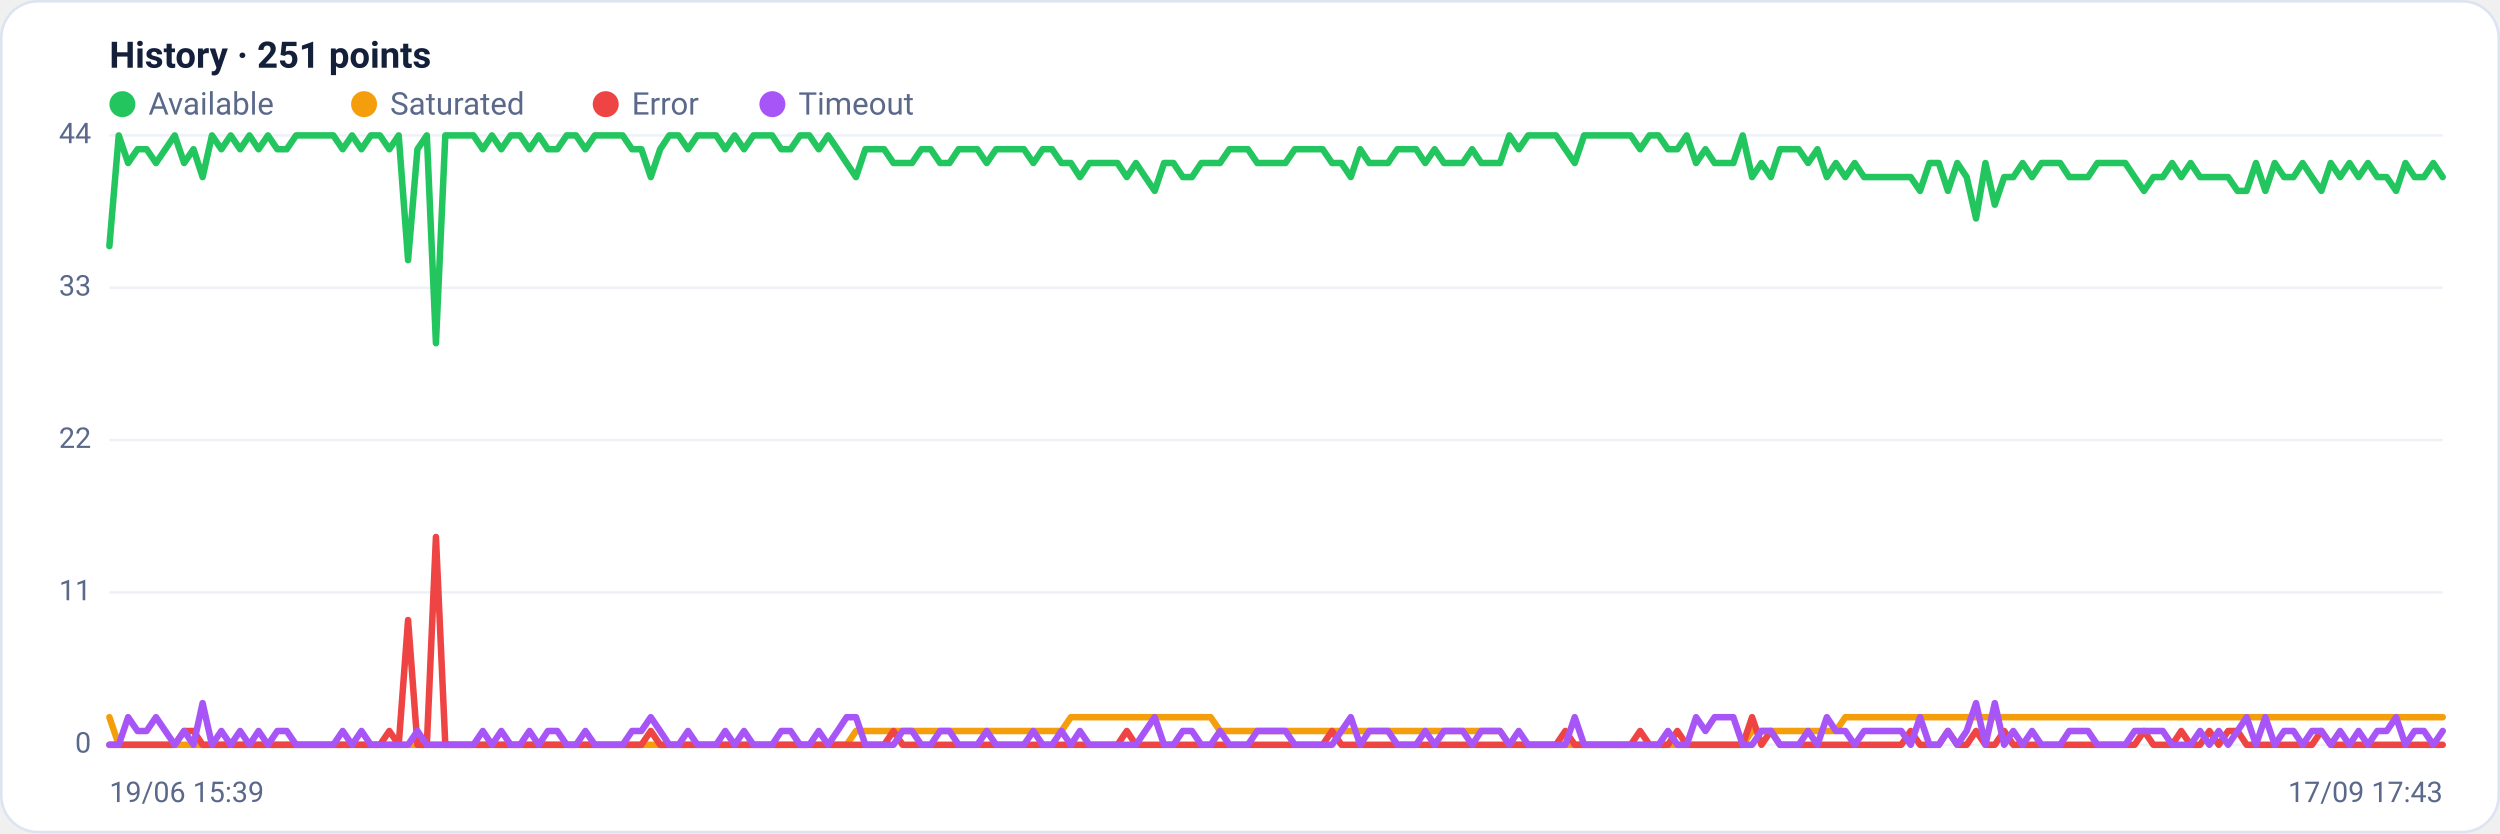
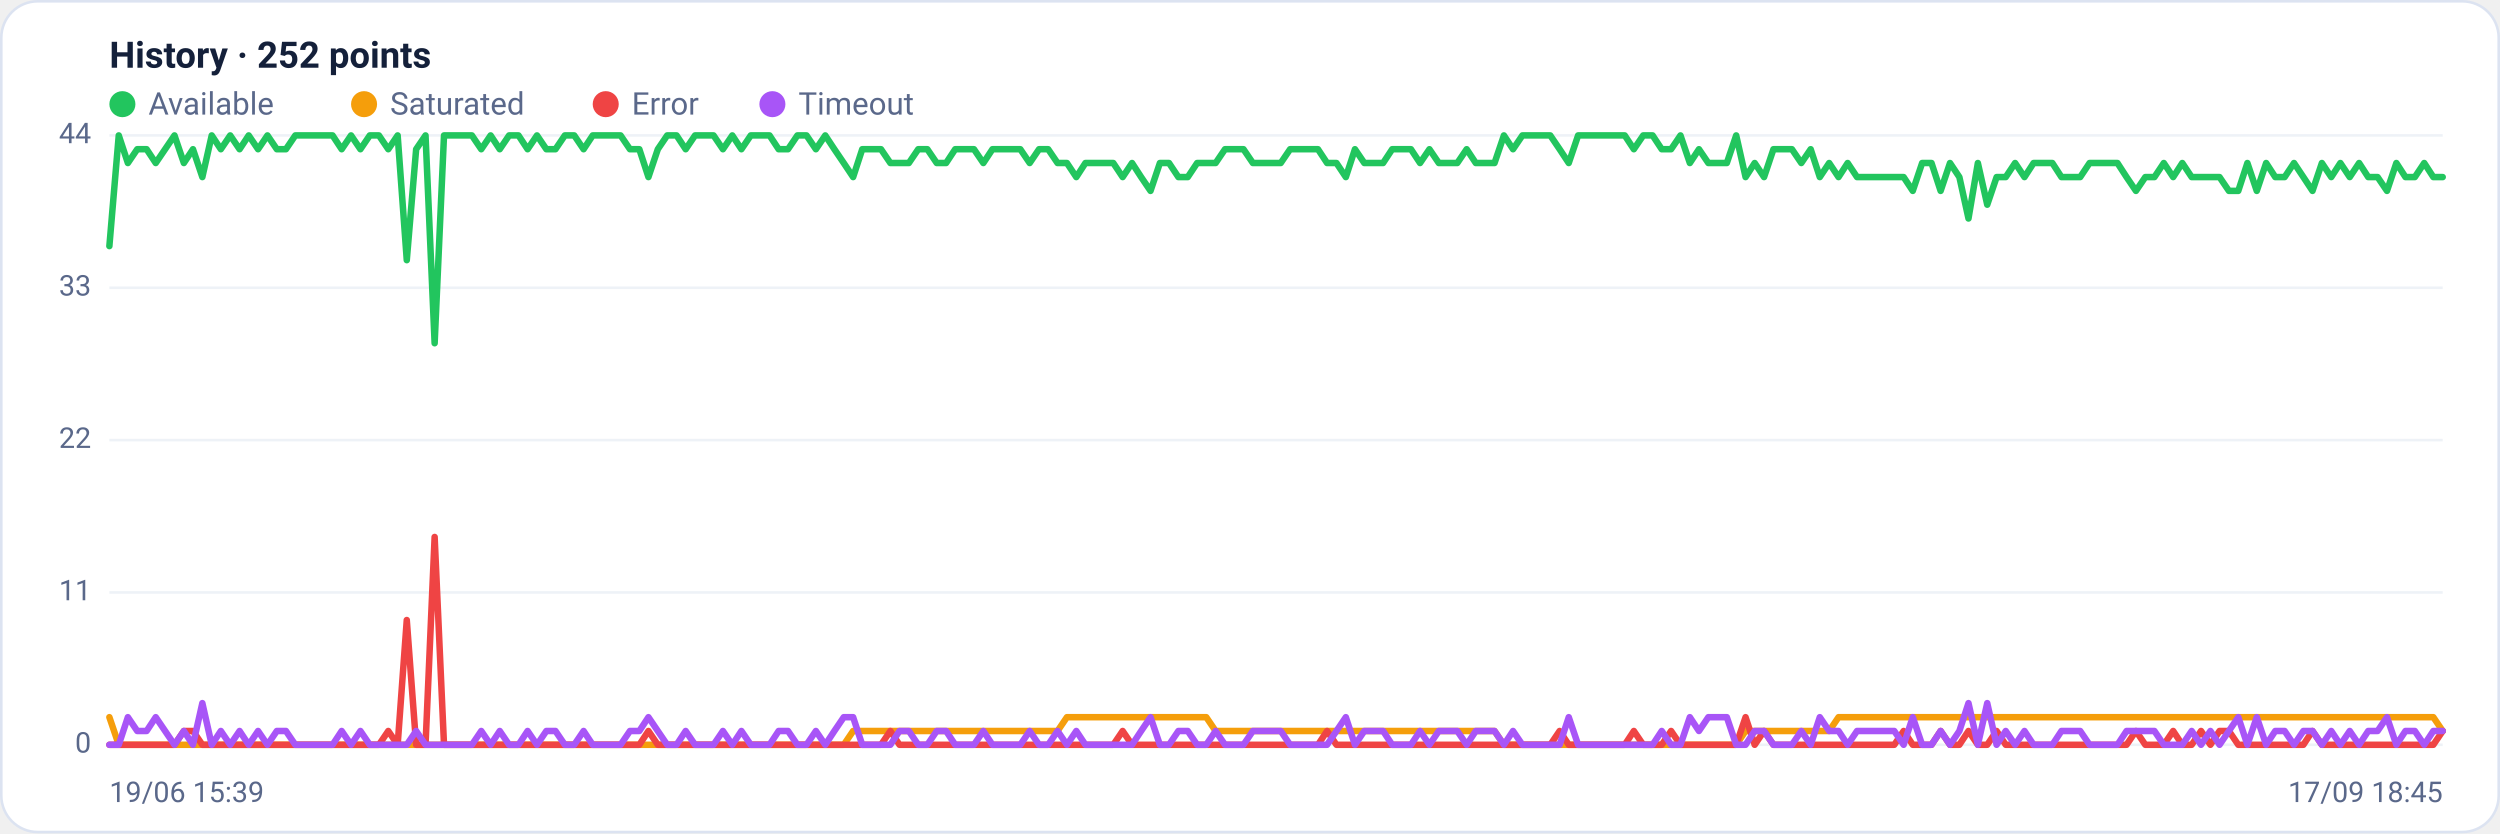
<svg xmlns="http://www.w3.org/2000/svg" viewBox="0 0 960 320" width="960" height="320" font-family="Segoe UI, system-ui, -apple-system, Roboto, Helvetica, Arial, sans-serif" role="img" aria-label="Availability history per region">
  <rect x="0.5" y="0.5" width="959" height="319" rx="14" fill="#ffffff" stroke="#dce3f1" />
-   <text x="42" y="26" font-size="14" font-weight="600" fill="#14203a">History · 251 points</text>
+   <text x="42" y="26" font-size="14" font-weight="600" fill="#14203a">History · 252 points</text>
  <circle cx="47" cy="40" r="5" fill="#22c55e" />
  <text x="57" y="44" font-size="12" fill="#5a688a">Available</text>
  <circle cx="139.8" cy="40" r="5" fill="#f59e0b" />
  <text x="149.8" y="44" font-size="12" fill="#5a688a">Saturated</text>
  <circle cx="232.6" cy="40" r="5" fill="#ef4444" />
  <text x="242.6" y="44" font-size="12" fill="#5a688a">Error</text>
  <circle cx="296.6" cy="40" r="5" fill="#a855f7" />
  <text x="306.6" y="44" font-size="12" fill="#5a688a">Timeout</text>
  <line x1="42" y1="286.0" x2="938" y2="286.0" stroke="#eef2f7" stroke-width="1" />
  <text x="35" y="289.0" text-anchor="end" font-size="11" fill="#5a688a">0</text>
  <line x1="42" y1="227.5" x2="938" y2="227.5" stroke="#eef2f7" stroke-width="1" />
  <text x="35" y="230.5" text-anchor="end" font-size="11" fill="#5a688a">11</text>
  <line x1="42" y1="169.0" x2="938" y2="169.0" stroke="#eef2f7" stroke-width="1" />
  <text x="35" y="172.0" text-anchor="end" font-size="11" fill="#5a688a">22</text>
  <line x1="42" y1="110.5" x2="938" y2="110.5" stroke="#eef2f7" stroke-width="1" />
  <text x="35" y="113.5" text-anchor="end" font-size="11" fill="#5a688a">33</text>
  <line x1="42" y1="52.0" x2="938" y2="52.0" stroke="#eef2f7" stroke-width="1" />
  <text x="35" y="55.0" text-anchor="end" font-size="11" fill="#5a688a">44</text>
-   <polyline fill="none" stroke="#22c55e" stroke-width="2.5" stroke-linejoin="round" stroke-linecap="round" points="42.0,94.5 45.6,52.0 49.2,62.6 52.8,57.3 56.3,57.3 59.9,62.6 63.5,57.3 67.1,52.0 70.7,62.6 74.3,57.3 77.8,68.0 81.4,52.0 85.0,57.3 88.6,52.0 92.2,57.3 95.8,52.0 99.3,57.3 102.9,52.0 106.5,57.3 110.1,57.3 113.7,52.0 117.3,52.0 120.8,52.0 124.4,52.0 128.0,52.0 131.6,57.3 135.2,52.0 138.8,57.3 142.4,52.0 145.9,52.0 149.5,57.3 153.1,52.0 156.7,99.9 160.3,57.3 163.9,52.0 167.4,131.8 171.0,52.0 174.6,52.0 178.2,52.0 181.8,52.0 185.4,57.3 188.9,52.0 192.5,57.3 196.1,52.0 199.7,52.0 203.3,57.3 206.9,52.0 210.4,57.3 214.0,57.3 217.6,52.0 221.2,52.0 224.8,57.3 228.4,52.0 232.0,52.0 235.5,52.0 239.1,52.0 242.7,57.3 246.3,57.3 249.9,68.0 253.5,57.3 257.0,52.0 260.6,52.0 264.2,57.3 267.8,52.0 271.4,52.0 275.0,52.0 278.5,57.3 282.1,52.0 285.7,57.3 289.3,52.0 292.9,52.0 296.5,52.0 300.0,57.3 303.6,57.3 307.2,52.0 310.8,52.0 314.4,57.3 318.0,52.0 321.6,57.3 325.1,62.6 328.7,68.0 332.3,57.3 335.9,57.3 339.5,57.3 343.1,62.6 346.6,62.6 350.2,62.6 353.8,57.3 357.4,57.3 361.0,62.6 364.6,62.6 368.1,57.3 371.7,57.3 375.3,57.3 378.9,62.6 382.5,57.3 386.1,57.3 389.6,57.3 393.2,57.3 396.8,62.6 400.4,57.3 404.0,57.3 407.6,62.6 411.2,62.6 414.7,68.0 418.3,62.6 421.9,62.6 425.5,62.6 429.1,62.6 432.7,68.0 436.2,62.6 439.8,68.0 443.4,73.3 447.0,62.6 450.6,62.6 454.2,68.0 457.7,68.0 461.3,62.6 464.9,62.6 468.5,62.6 472.1,57.3 475.7,57.3 479.2,57.3 482.8,62.6 486.4,62.6 490.0,62.6 493.6,62.6 497.2,57.3 500.8,57.3 504.3,57.3 507.9,57.3 511.5,62.6 515.1,62.6 518.7,68.0 522.3,57.3 525.8,62.6 529.4,62.6 533.0,62.6 536.6,57.3 540.2,57.3 543.8,57.3 547.3,62.6 550.9,57.3 554.5,62.6 558.1,62.6 561.7,62.6 565.3,57.3 568.8,62.6 572.4,62.6 576.0,62.6 579.6,52.0 583.2,57.3 586.8,52.0 590.4,52.0 593.9,52.0 597.5,52.0 601.1,57.3 604.7,62.6 608.3,52.0 611.9,52.0 615.4,52.0 619.0,52.0 622.6,52.0 626.2,52.0 629.8,57.3 633.4,52.0 636.9,52.0 640.5,57.3 644.1,57.3 647.7,52.0 651.3,62.6 654.9,57.3 658.4,62.6 662.0,62.6 665.6,62.6 669.2,52.0 672.8,68.0 676.4,62.6 680.0,68.0 683.5,57.3 687.1,57.3 690.7,57.3 694.3,62.6 697.9,57.3 701.5,68.0 705.0,62.6 708.6,68.0 712.2,62.6 715.8,68.0 719.4,68.0 723.0,68.0 726.5,68.0 730.1,68.0 733.7,68.0 737.3,73.3 740.9,62.6 744.5,62.6 748.0,73.3 751.6,62.6 755.2,68.0 758.8,83.9 762.4,62.6 766.0,78.6 769.6,68.0 773.1,68.0 776.7,62.6 780.3,68.0 783.9,62.6 787.5,62.6 791.1,62.6 794.6,68.0 798.2,68.0 801.8,68.0 805.4,62.6 809.0,62.6 812.6,62.6 816.1,62.6 819.7,68.0 823.3,73.3 826.9,68.0 830.5,68.0 834.1,62.6 837.6,68.0 841.2,62.6 844.8,68.0 848.4,68.0 852.0,68.0 855.6,68.0 859.2,73.3 862.7,73.3 866.3,62.6 869.9,73.3 873.5,62.6 877.1,68.0 880.7,68.0 884.2,62.6 887.8,68.0 891.4,73.3 895.0,62.6 898.6,68.0 902.2,62.6 905.7,68.0 909.3,62.6 912.9,68.0 916.5,68.0 920.1,73.3 923.7,62.6 927.2,68.0 930.8,68.0 934.4,62.6 938.0,68.0" />
-   <polyline fill="none" stroke="#f59e0b" stroke-width="2.5" stroke-linejoin="round" stroke-linecap="round" points="42.0,275.4 45.6,286.0 49.2,286.0 52.8,286.0 56.3,286.0 59.9,286.0 63.5,286.0 67.1,286.0 70.7,286.0 74.3,286.0 77.8,286.0 81.4,286.0 85.0,286.0 88.6,286.0 92.2,286.0 95.8,286.0 99.3,286.0 102.9,286.0 106.5,286.0 110.1,286.0 113.7,286.0 117.3,286.0 120.8,286.0 124.4,286.0 128.0,286.0 131.6,286.0 135.2,286.0 138.8,286.0 142.4,286.0 145.9,286.0 149.5,286.0 153.1,286.0 156.7,286.0 160.3,286.0 163.9,286.0 167.4,286.0 171.0,286.0 174.6,286.0 178.2,286.0 181.8,286.0 185.4,286.0 188.9,286.0 192.5,286.0 196.1,286.0 199.7,286.0 203.3,286.0 206.9,286.0 210.4,286.0 214.0,286.0 217.6,286.0 221.2,286.0 224.8,286.0 228.4,286.0 232.0,286.0 235.5,286.0 239.1,286.0 242.7,286.0 246.3,286.0 249.9,286.0 253.5,286.0 257.0,286.0 260.6,286.0 264.2,286.0 267.8,286.0 271.4,286.0 275.0,286.0 278.5,286.0 282.1,286.0 285.7,286.0 289.3,286.0 292.9,286.0 296.5,286.0 300.0,286.0 303.6,286.0 307.2,286.0 310.8,286.0 314.4,286.0 318.0,286.0 321.6,286.0 325.1,286.0 328.7,280.7 332.3,280.7 335.9,280.7 339.5,280.7 343.1,280.7 346.6,280.7 350.2,280.7 353.8,280.7 357.4,280.7 361.0,280.7 364.6,280.7 368.1,280.7 371.7,280.7 375.3,280.7 378.9,280.7 382.5,280.7 386.1,280.7 389.6,280.7 393.2,280.7 396.8,280.7 400.4,280.7 404.0,280.7 407.6,280.7 411.2,275.4 414.7,275.4 418.3,275.4 421.9,275.4 425.5,275.4 429.1,275.4 432.7,275.4 436.2,275.4 439.8,275.4 443.4,275.4 447.0,275.4 450.6,275.4 454.2,275.4 457.7,275.4 461.3,275.4 464.9,275.4 468.5,280.7 472.1,280.7 475.7,280.7 479.2,280.7 482.8,280.7 486.4,280.7 490.0,280.7 493.6,280.7 497.2,280.7 500.8,280.7 504.3,280.7 507.9,280.7 511.5,280.7 515.1,280.7 518.7,280.7 522.3,280.7 525.8,280.7 529.4,280.7 533.0,280.7 536.6,280.7 540.2,280.7 543.8,280.7 547.3,280.7 550.9,280.7 554.5,280.7 558.1,280.7 561.7,280.7 565.3,280.7 568.8,280.7 572.4,280.7 576.0,280.7 579.6,286.0 583.2,286.0 586.8,286.0 590.4,286.0 593.9,286.0 597.5,286.0 601.1,286.0 604.7,286.0 608.3,286.0 611.9,286.0 615.4,286.0 619.0,286.0 622.6,286.0 626.2,286.0 629.8,286.0 633.4,286.0 636.9,286.0 640.5,286.0 644.1,286.0 647.7,286.0 651.3,286.0 654.9,286.0 658.4,286.0 662.0,286.0 665.6,286.0 669.2,286.0 672.8,280.7 676.4,280.7 680.0,280.7 683.5,280.7 687.1,280.7 690.7,280.7 694.3,280.7 697.9,280.7 701.5,280.7 705.0,280.7 708.6,275.4 712.2,275.4 715.8,275.4 719.4,275.4 723.0,275.4 726.5,275.4 730.1,275.4 733.7,275.4 737.3,275.4 740.9,275.4 744.5,275.4 748.0,275.4 751.6,275.4 755.2,275.4 758.8,275.4 762.4,275.4 766.0,275.4 769.6,275.4 773.1,275.4 776.7,275.4 780.3,275.4 783.9,275.4 787.5,275.4 791.1,275.4 794.6,275.4 798.2,275.4 801.8,275.4 805.4,275.4 809.0,275.4 812.6,275.4 816.1,275.4 819.7,275.4 823.3,275.4 826.9,275.4 830.5,275.4 834.1,275.4 837.6,275.4 841.2,275.4 844.8,275.4 848.4,275.4 852.0,275.4 855.6,275.4 859.2,275.4 862.7,275.4 866.3,275.4 869.9,275.4 873.5,275.4 877.1,275.4 880.7,275.4 884.2,275.4 887.8,275.4 891.4,275.4 895.0,275.4 898.6,275.4 902.2,275.4 905.7,275.4 909.3,275.4 912.9,275.4 916.5,275.4 920.1,275.4 923.7,275.4 927.2,275.4 930.8,275.4 934.4,275.4 938.0,275.4" />
-   <polyline fill="none" stroke="#ef4444" stroke-width="2.5" stroke-linejoin="round" stroke-linecap="round" points="42.0,286.0 45.6,286.0 49.2,286.0 52.8,286.0 56.3,286.0 59.9,286.0 63.5,286.0 67.1,286.0 70.7,280.7 74.3,280.7 77.8,286.0 81.4,286.0 85.0,286.0 88.6,286.0 92.2,286.0 95.8,286.0 99.3,286.0 102.9,286.0 106.5,286.0 110.1,286.0 113.7,286.0 117.3,286.0 120.8,286.0 124.4,286.0 128.0,286.0 131.6,286.0 135.2,286.0 138.8,286.0 142.4,286.0 145.9,286.0 149.5,280.7 153.1,286.0 156.7,238.1 160.3,286.0 163.9,286.0 167.4,206.2 171.0,286.0 174.6,286.0 178.2,286.0 181.8,286.0 185.4,286.0 188.9,286.0 192.5,286.0 196.1,286.0 199.7,286.0 203.3,286.0 206.9,286.0 210.4,286.0 214.0,286.0 217.6,286.0 221.2,286.0 224.8,286.0 228.4,286.0 232.0,286.0 235.5,286.0 239.1,286.0 242.7,286.0 246.3,286.0 249.9,280.7 253.5,286.0 257.0,286.0 260.6,286.0 264.2,286.0 267.8,286.0 271.4,286.0 275.0,286.0 278.5,286.0 282.1,286.0 285.7,286.0 289.3,286.0 292.9,286.0 296.5,286.0 300.0,286.0 303.6,286.0 307.2,286.0 310.8,286.0 314.4,286.0 318.0,286.0 321.6,286.0 325.1,286.0 328.7,286.0 332.3,286.0 335.9,286.0 339.5,286.0 343.1,280.7 346.6,286.0 350.2,286.0 353.8,286.0 357.4,286.0 361.0,286.0 364.6,286.0 368.1,286.0 371.7,286.0 375.3,286.0 378.9,286.0 382.5,286.0 386.1,286.0 389.6,286.0 393.2,286.0 396.8,286.0 400.4,286.0 404.0,286.0 407.6,286.0 411.2,286.0 414.7,286.0 418.3,286.0 421.9,286.0 425.5,286.0 429.1,286.0 432.7,280.7 436.2,286.0 439.8,286.0 443.4,286.0 447.0,286.0 450.6,286.0 454.2,286.0 457.7,286.0 461.3,286.0 464.9,286.0 468.5,286.0 472.1,286.0 475.7,286.0 479.2,286.0 482.8,286.0 486.4,286.0 490.0,286.0 493.6,286.0 497.2,286.0 500.8,286.0 504.3,286.0 507.9,286.0 511.5,280.7 515.1,286.0 518.7,286.0 522.3,286.0 525.8,286.0 529.4,286.0 533.0,286.0 536.6,286.0 540.2,286.0 543.8,286.0 547.3,286.0 550.9,286.0 554.5,286.0 558.1,286.0 561.7,286.0 565.3,286.0 568.8,286.0 572.4,286.0 576.0,286.0 579.6,286.0 583.2,286.0 586.8,286.0 590.4,286.0 593.9,286.0 597.5,286.0 601.1,280.7 604.7,286.0 608.3,286.0 611.9,286.0 615.4,286.0 619.0,286.0 622.6,286.0 626.2,286.0 629.8,280.7 633.4,286.0 636.9,286.0 640.5,286.0 644.1,280.7 647.7,286.0 651.3,286.0 654.9,286.0 658.4,286.0 662.0,286.0 665.6,286.0 669.2,286.0 672.8,275.4 676.4,286.0 680.0,280.7 683.5,286.0 687.1,286.0 690.7,286.0 694.3,286.0 697.9,286.0 701.5,286.0 705.0,286.0 708.6,286.0 712.2,286.0 715.8,286.0 719.4,286.0 723.0,286.0 726.5,286.0 730.1,286.0 733.7,280.7 737.3,286.0 740.9,286.0 744.5,286.0 748.0,280.7 751.6,286.0 755.2,286.0 758.8,280.7 762.4,286.0 766.0,286.0 769.6,280.7 773.1,286.0 776.7,286.0 780.3,286.0 783.9,286.0 787.5,286.0 791.1,286.0 794.6,286.0 798.2,286.0 801.8,286.0 805.4,286.0 809.0,286.0 812.6,286.0 816.1,286.0 819.7,286.0 823.3,280.7 826.9,286.0 830.5,286.0 834.1,286.0 837.6,280.7 841.2,286.0 844.8,286.0 848.4,280.7 852.0,286.0 855.6,280.7 859.2,280.7 862.7,286.0 866.3,286.0 869.9,286.0 873.5,286.0 877.1,286.0 880.7,286.0 884.2,286.0 887.8,286.0 891.4,280.7 895.0,286.0 898.6,286.0 902.2,286.0 905.7,286.0 909.3,286.0 912.9,286.0 916.5,286.0 920.1,286.0 923.7,286.0 927.2,286.0 930.8,286.0 934.4,286.0 938.0,286.0" />
-   <polyline fill="none" stroke="#a855f7" stroke-width="2.5" stroke-linejoin="round" stroke-linecap="round" points="42.0,286.0 45.6,286.0 49.2,275.4 52.8,280.7 56.3,280.7 59.9,275.4 63.5,280.7 67.1,286.0 70.7,280.7 74.3,286.0 77.8,270.0 81.4,286.0 85.0,280.7 88.6,286.0 92.2,280.7 95.8,286.0 99.3,280.7 102.9,286.0 106.5,280.7 110.1,280.7 113.7,286.0 117.3,286.0 120.8,286.0 124.4,286.0 128.0,286.0 131.6,280.7 135.2,286.0 138.8,280.7 142.4,286.0 145.9,286.0 149.5,286.0 153.1,286.0 156.7,286.0 160.3,280.7 163.9,286.0 167.4,286.0 171.0,286.0 174.6,286.0 178.2,286.0 181.8,286.0 185.4,280.7 188.9,286.0 192.5,280.7 196.1,286.0 199.7,286.0 203.3,280.7 206.9,286.0 210.4,280.7 214.0,280.7 217.6,286.0 221.2,286.0 224.8,280.7 228.4,286.0 232.0,286.0 235.5,286.0 239.1,286.0 242.7,280.7 246.3,280.7 249.9,275.4 253.5,280.7 257.0,286.0 260.6,286.0 264.2,280.7 267.8,286.0 271.4,286.0 275.0,286.0 278.5,280.7 282.1,286.0 285.7,280.7 289.3,286.0 292.9,286.0 296.5,286.0 300.0,280.7 303.6,280.7 307.2,286.0 310.8,286.0 314.4,280.7 318.0,286.0 321.6,280.7 325.1,275.4 328.7,275.4 332.3,286.0 335.9,286.0 339.5,286.0 343.1,286.0 346.6,280.7 350.2,280.7 353.8,286.0 357.4,286.0 361.0,280.7 364.6,280.7 368.1,286.0 371.7,286.0 375.3,286.0 378.9,280.7 382.5,286.0 386.1,286.0 389.6,286.0 393.2,286.0 396.8,280.7 400.4,286.0 404.0,286.0 407.6,280.7 411.2,286.0 414.7,280.7 418.3,286.0 421.9,286.0 425.5,286.0 429.1,286.0 432.7,286.0 436.2,286.0 439.8,280.7 443.4,275.4 447.0,286.0 450.6,286.0 454.2,280.7 457.7,280.7 461.3,286.0 464.9,286.0 468.5,280.7 472.1,286.0 475.7,286.0 479.2,286.0 482.8,280.7 486.4,280.7 490.0,280.7 493.6,280.7 497.2,286.0 500.8,286.0 504.3,286.0 507.9,286.0 511.5,286.0 515.1,280.7 518.7,275.4 522.3,286.0 525.8,280.7 529.4,280.7 533.0,280.7 536.6,286.0 540.2,286.0 543.8,286.0 547.3,280.7 550.9,286.0 554.5,280.7 558.1,280.7 561.7,280.7 565.3,286.0 568.8,280.7 572.4,280.7 576.0,280.7 579.6,286.0 583.2,280.7 586.8,286.0 590.4,286.0 593.9,286.0 597.5,286.0 601.1,286.0 604.7,275.4 608.3,286.0 611.9,286.0 615.4,286.0 619.0,286.0 622.6,286.0 626.2,286.0 629.8,286.0 633.4,286.0 636.9,286.0 640.5,280.7 644.1,286.0 647.7,286.0 651.3,275.4 654.9,280.7 658.4,275.4 662.0,275.4 665.6,275.4 669.2,286.0 672.8,286.0 676.4,280.7 680.0,280.7 683.5,286.0 687.1,286.0 690.7,286.0 694.3,280.7 697.9,286.0 701.5,275.4 705.0,280.7 708.6,280.7 712.2,286.0 715.8,280.7 719.4,280.7 723.0,280.7 726.5,280.7 730.1,280.7 733.7,286.0 737.3,275.4 740.9,286.0 744.5,286.0 748.0,280.7 751.6,286.0 755.2,280.7 758.8,270.0 762.4,286.0 766.0,270.0 769.6,286.0 773.1,280.7 776.7,286.0 780.3,280.7 783.9,286.0 787.5,286.0 791.1,286.0 794.6,280.7 798.2,280.7 801.8,280.7 805.4,286.0 809.0,286.0 812.6,286.0 816.1,286.0 819.7,280.7 823.3,280.7 826.9,280.7 830.5,280.7 834.1,286.0 837.6,286.0 841.2,286.0 844.8,280.7 848.4,286.0 852.0,280.7 855.6,286.0 859.2,280.7 862.7,275.4 866.3,286.0 869.9,275.4 873.5,286.0 877.1,280.7 880.7,280.7 884.2,286.0 887.8,280.7 891.4,280.7 895.0,286.0 898.6,280.7 902.2,286.0 905.7,280.7 909.3,286.0 912.9,280.7 916.5,280.7 920.1,275.4 923.7,286.0 927.2,280.7 930.8,280.7 934.4,286.0 938.0,280.7" />
+   <polyline fill="none" stroke="#22c55e" stroke-width="2.5" stroke-linejoin="round" stroke-linecap="round" points="42.0,94.5 45.6,52.0 49.1,62.6 52.7,57.3 56.3,57.3 59.8,62.6 63.4,57.3 67.0,52.0 70.6,62.6 74.1,57.3 77.7,68.0 81.3,52.0 84.8,57.3 88.4,52.0 92.0,57.3 95.5,52.0 99.1,57.3 102.7,52.0 106.3,57.3 109.8,57.3 113.4,52.0 117.0,52.0 120.5,52.0 124.1,52.0 127.7,52.0 131.2,57.3 134.8,52.0 138.4,57.3 142.0,52.0 145.5,52.0 149.1,57.3 152.7,52.0 156.2,99.9 159.8,57.3 163.4,52.0 166.9,131.8 170.5,52.0 174.1,52.0 177.6,52.0 181.2,52.0 184.8,57.3 188.4,52.0 191.9,57.3 195.5,52.0 199.1,52.0 202.6,57.3 206.2,52.0 209.8,57.3 213.3,57.3 216.9,52.0 220.5,52.0 224.1,57.3 227.6,52.0 231.2,52.0 234.8,52.0 238.3,52.0 241.9,57.3 245.5,57.3 249.0,68.0 252.6,57.3 256.2,52.0 259.8,52.0 263.3,57.3 266.9,52.0 270.5,52.0 274.0,52.0 277.6,57.3 281.2,52.0 284.7,57.3 288.3,52.0 291.9,52.0 295.5,52.0 299.0,57.3 302.6,57.3 306.2,52.0 309.7,52.0 313.3,57.3 316.9,52.0 320.4,57.3 324.0,62.6 327.6,68.0 331.1,57.3 334.7,57.3 338.3,57.3 341.9,62.6 345.4,62.6 349.0,62.6 352.6,57.3 356.1,57.3 359.7,62.6 363.3,62.6 366.8,57.3 370.4,57.3 374.0,57.3 377.6,62.6 381.1,57.3 384.7,57.3 388.3,57.3 391.8,57.3 395.4,62.6 399.0,57.3 402.5,57.3 406.1,62.6 409.7,62.6 413.3,68.0 416.8,62.6 420.4,62.6 424.0,62.6 427.5,62.6 431.1,68.0 434.7,62.6 438.2,68.0 441.8,73.3 445.4,62.6 448.9,62.6 452.5,68.0 456.1,68.0 459.7,62.6 463.2,62.6 466.8,62.6 470.4,57.3 473.9,57.3 477.5,57.3 481.1,62.6 484.6,62.6 488.2,62.6 491.8,62.6 495.4,57.3 498.9,57.3 502.5,57.3 506.1,57.3 509.6,62.6 513.2,62.6 516.8,68.0 520.3,57.3 523.9,62.6 527.5,62.6 531.1,62.6 534.6,57.3 538.2,57.3 541.8,57.3 545.3,62.6 548.9,57.3 552.5,62.6 556.0,62.6 559.6,62.6 563.2,57.3 566.7,62.6 570.3,62.6 573.9,62.6 577.5,52.0 581.0,57.3 584.6,52.0 588.2,52.0 591.7,52.0 595.3,52.0 598.9,57.3 602.4,62.6 606.0,52.0 609.6,52.0 613.2,52.0 616.7,52.0 620.3,52.0 623.9,52.0 627.4,57.3 631.0,52.0 634.6,52.0 638.1,57.3 641.7,57.3 645.3,52.0 648.9,62.6 652.4,57.3 656.0,62.6 659.6,62.6 663.1,62.6 666.7,52.0 670.3,68.0 673.8,62.6 677.4,68.0 681.0,57.3 684.5,57.3 688.1,57.3 691.7,62.6 695.3,57.3 698.8,68.0 702.4,62.6 706.0,68.0 709.5,62.6 713.1,68.0 716.7,68.0 720.2,68.0 723.8,68.0 727.4,68.0 731.0,68.0 734.5,73.3 738.1,62.6 741.7,62.6 745.2,73.3 748.8,62.6 752.4,68.0 755.9,83.9 759.5,62.6 763.1,78.6 766.7,68.0 770.2,68.0 773.8,62.6 777.4,68.0 780.9,62.6 784.5,62.6 788.1,62.6 791.6,68.0 795.2,68.0 798.8,68.0 802.4,62.6 805.9,62.6 809.5,62.6 813.1,62.6 816.6,68.0 820.2,73.3 823.8,68.0 827.3,68.0 830.9,62.6 834.5,68.0 838.0,62.6 841.6,68.0 845.2,68.0 848.8,68.0 852.3,68.0 855.9,73.3 859.5,73.3 863.0,62.6 866.6,73.3 870.2,62.6 873.7,68.0 877.3,68.0 880.9,62.6 884.5,68.0 888.0,73.3 891.6,62.6 895.2,68.0 898.7,62.6 902.3,68.0 905.9,62.6 909.4,68.0 913.0,68.0 916.6,73.3 920.2,62.6 923.7,68.0 927.3,68.0 930.9,62.6 934.4,68.0 938.0,68.0" />
+   <polyline fill="none" stroke="#f59e0b" stroke-width="2.5" stroke-linejoin="round" stroke-linecap="round" points="42.0,275.4 45.6,286.0 49.1,286.0 52.7,286.0 56.3,286.0 59.8,286.0 63.4,286.0 67.0,286.0 70.6,286.0 74.1,286.0 77.7,286.0 81.3,286.0 84.8,286.0 88.4,286.0 92.0,286.0 95.5,286.0 99.1,286.0 102.7,286.0 106.3,286.0 109.8,286.0 113.4,286.0 117.0,286.0 120.5,286.0 124.1,286.0 127.7,286.0 131.2,286.0 134.8,286.0 138.4,286.0 142.0,286.0 145.5,286.0 149.1,286.0 152.7,286.0 156.2,286.0 159.8,286.0 163.4,286.0 166.9,286.0 170.5,286.0 174.1,286.0 177.6,286.0 181.2,286.0 184.8,286.0 188.4,286.0 191.9,286.0 195.5,286.0 199.1,286.0 202.6,286.0 206.2,286.0 209.8,286.0 213.3,286.0 216.9,286.0 220.5,286.0 224.1,286.0 227.6,286.0 231.2,286.0 234.8,286.0 238.3,286.0 241.9,286.0 245.5,286.0 249.0,286.0 252.6,286.0 256.2,286.0 259.8,286.0 263.3,286.0 266.9,286.0 270.5,286.0 274.0,286.0 277.6,286.0 281.2,286.0 284.7,286.0 288.3,286.0 291.9,286.0 295.5,286.0 299.0,286.0 302.6,286.0 306.2,286.0 309.7,286.0 313.3,286.0 316.9,286.0 320.4,286.0 324.0,286.0 327.6,280.7 331.1,280.7 334.7,280.7 338.3,280.7 341.9,280.7 345.4,280.7 349.0,280.7 352.6,280.7 356.1,280.7 359.7,280.7 363.3,280.7 366.8,280.7 370.4,280.7 374.0,280.7 377.6,280.7 381.1,280.7 384.7,280.7 388.3,280.7 391.8,280.7 395.4,280.7 399.0,280.7 402.5,280.7 406.1,280.7 409.7,275.4 413.3,275.4 416.8,275.4 420.4,275.4 424.0,275.4 427.5,275.4 431.1,275.4 434.7,275.4 438.2,275.4 441.8,275.4 445.4,275.4 448.9,275.4 452.5,275.4 456.1,275.4 459.7,275.4 463.2,275.4 466.8,280.7 470.4,280.7 473.9,280.7 477.5,280.7 481.1,280.7 484.6,280.7 488.2,280.7 491.8,280.7 495.4,280.7 498.9,280.7 502.5,280.7 506.1,280.7 509.6,280.7 513.2,280.7 516.8,280.7 520.3,280.7 523.9,280.7 527.5,280.7 531.1,280.7 534.6,280.7 538.2,280.7 541.8,280.7 545.3,280.7 548.9,280.7 552.5,280.7 556.0,280.7 559.6,280.7 563.2,280.7 566.7,280.7 570.3,280.7 573.9,280.7 577.5,286.0 581.0,286.0 584.6,286.0 588.2,286.0 591.7,286.0 595.3,286.0 598.9,286.0 602.4,286.0 606.0,286.0 609.6,286.0 613.2,286.0 616.7,286.0 620.3,286.0 623.9,286.0 627.4,286.0 631.0,286.0 634.6,286.0 638.1,286.0 641.7,286.0 645.3,286.0 648.9,286.0 652.4,286.0 656.0,286.0 659.6,286.0 663.1,286.0 666.7,286.0 670.3,280.7 673.8,280.7 677.4,280.7 681.0,280.7 684.5,280.7 688.1,280.7 691.7,280.7 695.3,280.7 698.8,280.7 702.4,280.7 706.0,275.4 709.5,275.4 713.1,275.4 716.7,275.4 720.2,275.4 723.8,275.4 727.4,275.4 731.0,275.4 734.5,275.4 738.1,275.4 741.7,275.4 745.2,275.4 748.8,275.4 752.4,275.4 755.9,275.4 759.5,275.4 763.1,275.4 766.7,275.4 770.2,275.4 773.8,275.4 777.4,275.4 780.9,275.4 784.5,275.4 788.1,275.4 791.6,275.4 795.2,275.4 798.8,275.4 802.4,275.4 805.9,275.4 809.5,275.4 813.1,275.4 816.6,275.4 820.2,275.4 823.8,275.4 827.3,275.4 830.9,275.4 834.5,275.4 838.0,275.4 841.6,275.4 845.2,275.4 848.8,275.4 852.3,275.4 855.9,275.4 859.5,275.4 863.0,275.4 866.6,275.4 870.2,275.4 873.7,275.4 877.3,275.4 880.9,275.4 884.5,275.4 888.0,275.4 891.6,275.4 895.2,275.4 898.7,275.4 902.3,275.4 905.9,275.4 909.4,275.4 913.0,275.4 916.6,275.4 920.2,275.4 923.7,275.4 927.3,275.4 930.9,275.4 934.4,275.4 938.0,280.7" />
+   <polyline fill="none" stroke="#ef4444" stroke-width="2.5" stroke-linejoin="round" stroke-linecap="round" points="42.0,286.0 45.6,286.0 49.1,286.0 52.7,286.0 56.3,286.0 59.8,286.0 63.4,286.0 67.0,286.0 70.6,280.7 74.1,280.7 77.7,286.0 81.3,286.0 84.8,286.0 88.4,286.0 92.0,286.0 95.5,286.0 99.1,286.0 102.7,286.0 106.3,286.0 109.8,286.0 113.4,286.0 117.0,286.0 120.5,286.0 124.1,286.0 127.7,286.0 131.2,286.0 134.8,286.0 138.4,286.0 142.0,286.0 145.5,286.0 149.1,280.7 152.7,286.0 156.2,238.1 159.8,286.0 163.4,286.0 166.9,206.2 170.5,286.0 174.1,286.0 177.6,286.0 181.2,286.0 184.8,286.0 188.4,286.0 191.9,286.0 195.5,286.0 199.1,286.0 202.6,286.0 206.2,286.0 209.8,286.0 213.3,286.0 216.9,286.0 220.5,286.0 224.1,286.0 227.6,286.0 231.2,286.0 234.8,286.0 238.3,286.0 241.9,286.0 245.5,286.0 249.0,280.7 252.6,286.0 256.2,286.0 259.8,286.0 263.3,286.0 266.9,286.0 270.5,286.0 274.0,286.0 277.6,286.0 281.2,286.0 284.7,286.0 288.3,286.0 291.9,286.0 295.5,286.0 299.0,286.0 302.6,286.0 306.2,286.0 309.7,286.0 313.3,286.0 316.9,286.0 320.4,286.0 324.0,286.0 327.6,286.0 331.1,286.0 334.7,286.0 338.3,286.0 341.9,280.7 345.4,286.0 349.0,286.0 352.6,286.0 356.1,286.0 359.7,286.0 363.3,286.0 366.8,286.0 370.4,286.0 374.0,286.0 377.6,286.0 381.1,286.0 384.7,286.0 388.3,286.0 391.8,286.0 395.4,286.0 399.0,286.0 402.5,286.0 406.1,286.0 409.7,286.0 413.3,286.0 416.8,286.0 420.4,286.0 424.0,286.0 427.5,286.0 431.1,280.7 434.7,286.0 438.2,286.0 441.8,286.0 445.4,286.0 448.9,286.0 452.5,286.0 456.1,286.0 459.7,286.0 463.2,286.0 466.8,286.0 470.4,286.0 473.9,286.0 477.5,286.0 481.1,286.0 484.6,286.0 488.2,286.0 491.8,286.0 495.4,286.0 498.9,286.0 502.5,286.0 506.1,286.0 509.6,280.7 513.2,286.0 516.8,286.0 520.3,286.0 523.9,286.0 527.5,286.0 531.1,286.0 534.6,286.0 538.2,286.0 541.8,286.0 545.3,286.0 548.9,286.0 552.5,286.0 556.0,286.0 559.6,286.0 563.2,286.0 566.7,286.0 570.3,286.0 573.9,286.0 577.5,286.0 581.0,286.0 584.6,286.0 588.2,286.0 591.7,286.0 595.3,286.0 598.9,280.7 602.4,286.0 606.0,286.0 609.6,286.0 613.2,286.0 616.7,286.0 620.3,286.0 623.9,286.0 627.4,280.7 631.0,286.0 634.6,286.0 638.1,286.0 641.7,280.7 645.3,286.0 648.9,286.0 652.4,286.0 656.0,286.0 659.6,286.0 663.1,286.0 666.7,286.0 670.3,275.4 673.8,286.0 677.4,280.7 681.0,286.0 684.5,286.0 688.1,286.0 691.7,286.0 695.3,286.0 698.8,286.0 702.4,286.0 706.0,286.0 709.5,286.0 713.1,286.0 716.7,286.0 720.2,286.0 723.8,286.0 727.4,286.0 731.0,280.7 734.5,286.0 738.1,286.0 741.7,286.0 745.2,280.7 748.8,286.0 752.4,286.0 755.9,280.7 759.5,286.0 763.1,286.0 766.7,280.7 770.2,286.0 773.8,286.0 777.4,286.0 780.9,286.0 784.5,286.0 788.1,286.0 791.6,286.0 795.2,286.0 798.8,286.0 802.4,286.0 805.9,286.0 809.5,286.0 813.1,286.0 816.6,286.0 820.2,280.7 823.8,286.0 827.3,286.0 830.9,286.0 834.5,280.7 838.0,286.0 841.6,286.0 845.2,280.7 848.8,286.0 852.3,280.7 855.9,280.7 859.5,286.0 863.0,286.0 866.6,286.0 870.2,286.0 873.7,286.0 877.3,286.0 880.9,286.0 884.5,286.0 888.0,280.7 891.6,286.0 895.2,286.0 898.7,286.0 902.3,286.0 905.9,286.0 909.4,286.0 913.0,286.0 916.6,286.0 920.2,286.0 923.7,286.0 927.3,286.0 930.9,286.0 934.4,286.0 938.0,280.7" />
+   <polyline fill="none" stroke="#a855f7" stroke-width="2.5" stroke-linejoin="round" stroke-linecap="round" points="42.0,286.0 45.6,286.0 49.1,275.4 52.7,280.7 56.3,280.7 59.8,275.4 63.4,280.7 67.0,286.0 70.6,280.7 74.1,286.0 77.7,270.0 81.3,286.0 84.8,280.7 88.4,286.0 92.0,280.7 95.5,286.0 99.1,280.7 102.7,286.0 106.3,280.7 109.8,280.7 113.4,286.0 117.0,286.0 120.5,286.0 124.1,286.0 127.7,286.0 131.2,280.7 134.8,286.0 138.4,280.7 142.0,286.0 145.5,286.0 149.1,286.0 152.7,286.0 156.2,286.0 159.8,280.7 163.4,286.0 166.9,286.0 170.5,286.0 174.1,286.0 177.6,286.0 181.2,286.0 184.8,280.7 188.4,286.0 191.9,280.7 195.5,286.0 199.1,286.0 202.6,280.7 206.2,286.0 209.8,280.7 213.3,280.7 216.9,286.0 220.5,286.0 224.1,280.7 227.6,286.0 231.2,286.0 234.8,286.0 238.3,286.0 241.9,280.7 245.5,280.7 249.0,275.4 252.6,280.7 256.2,286.0 259.8,286.0 263.3,280.7 266.9,286.0 270.5,286.0 274.0,286.0 277.6,280.7 281.2,286.0 284.7,280.7 288.3,286.0 291.9,286.0 295.5,286.0 299.0,280.7 302.6,280.7 306.2,286.0 309.7,286.0 313.3,280.7 316.9,286.0 320.4,280.7 324.0,275.4 327.6,275.4 331.1,286.0 334.7,286.0 338.3,286.0 341.9,286.0 345.4,280.7 349.0,280.7 352.6,286.0 356.1,286.0 359.7,280.7 363.3,280.7 366.8,286.0 370.4,286.0 374.0,286.0 377.6,280.7 381.1,286.0 384.7,286.0 388.3,286.0 391.8,286.0 395.4,280.7 399.0,286.0 402.5,286.0 406.1,280.7 409.7,286.0 413.3,280.7 416.8,286.0 420.4,286.0 424.0,286.0 427.5,286.0 431.1,286.0 434.7,286.0 438.2,280.7 441.8,275.4 445.4,286.0 448.9,286.0 452.5,280.7 456.1,280.7 459.7,286.0 463.2,286.0 466.8,280.7 470.4,286.0 473.9,286.0 477.5,286.0 481.1,280.7 484.6,280.7 488.2,280.7 491.8,280.7 495.4,286.0 498.9,286.0 502.5,286.0 506.1,286.0 509.6,286.0 513.2,280.7 516.8,275.4 520.3,286.0 523.9,280.7 527.5,280.7 531.1,280.7 534.6,286.0 538.2,286.0 541.8,286.0 545.3,280.7 548.9,286.0 552.5,280.7 556.0,280.7 559.6,280.7 563.2,286.0 566.7,280.7 570.3,280.7 573.9,280.7 577.5,286.0 581.0,280.7 584.6,286.0 588.2,286.0 591.7,286.0 595.3,286.0 598.9,286.0 602.4,275.4 606.0,286.0 609.6,286.0 613.2,286.0 616.7,286.0 620.3,286.0 623.9,286.0 627.4,286.0 631.0,286.0 634.6,286.0 638.1,280.7 641.7,286.0 645.3,286.0 648.9,275.4 652.4,280.7 656.0,275.4 659.6,275.4 663.1,275.4 666.7,286.0 670.3,286.0 673.8,280.7 677.4,280.7 681.0,286.0 684.5,286.0 688.1,286.0 691.7,280.7 695.3,286.0 698.8,275.4 702.4,280.7 706.0,280.7 709.5,286.0 713.1,280.7 716.7,280.7 720.2,280.7 723.8,280.7 727.4,280.7 731.0,286.0 734.5,275.4 738.1,286.0 741.7,286.0 745.2,280.7 748.8,286.0 752.4,280.7 755.9,270.0 759.5,286.0 763.1,270.0 766.7,286.0 770.2,280.7 773.8,286.0 777.4,280.7 780.9,286.0 784.5,286.0 788.1,286.0 791.6,280.7 795.2,280.7 798.8,280.7 802.4,286.0 805.9,286.0 809.5,286.0 813.1,286.0 816.6,280.7 820.2,280.7 823.8,280.7 827.3,280.7 830.9,286.0 834.5,286.0 838.0,286.0 841.6,280.7 845.2,286.0 848.8,280.7 852.3,286.0 855.9,280.7 859.5,275.4 863.0,286.0 866.6,275.4 870.2,286.0 873.7,280.7 877.3,280.7 880.9,286.0 884.5,280.7 888.0,280.7 891.6,286.0 895.2,280.7 898.7,286.0 902.3,280.7 905.9,286.0 909.4,280.7 913.0,280.7 916.6,275.4 920.2,286.0 923.7,280.7 927.3,280.7 930.9,286.0 934.4,280.7 938.0,280.7" />
  <text x="42" y="308" font-size="11" fill="#5a688a">19/06 15:39</text>
-   <text x="938" y="308" text-anchor="end" font-size="11" fill="#5a688a">17/09 17:43</text>
+   <text x="938" y="308" text-anchor="end" font-size="11" fill="#5a688a">17/09 18:45</text>
</svg>
